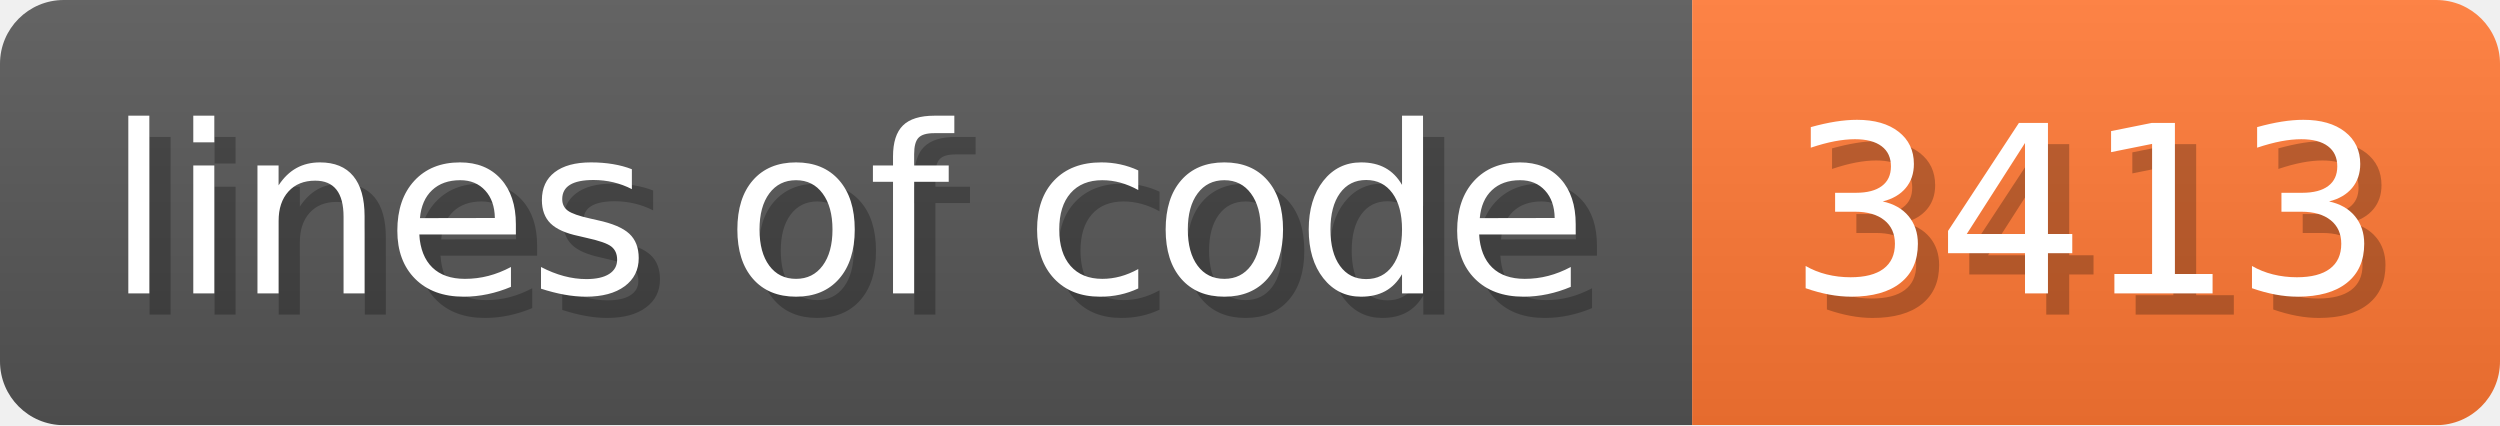
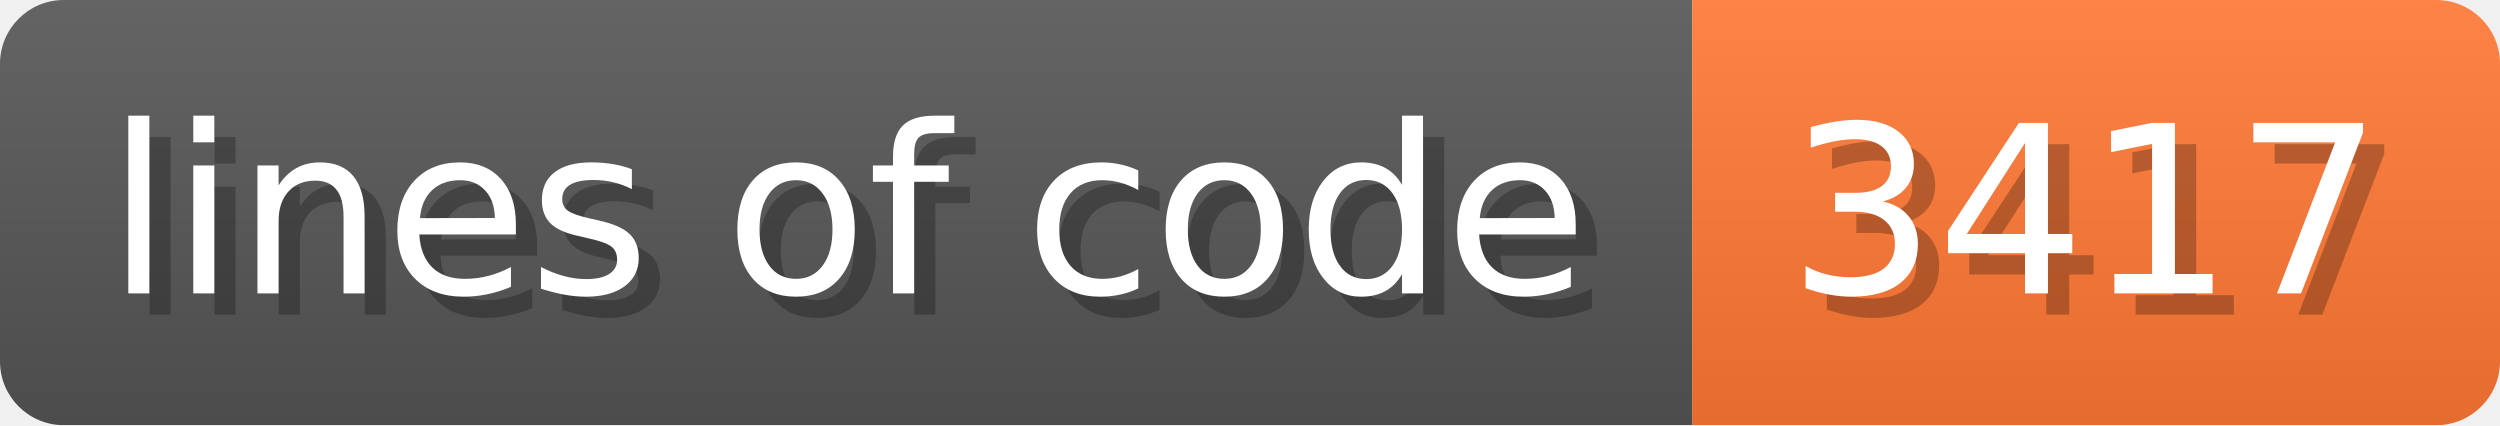
- <svg xmlns="http://www.w3.org/2000/svg" width="117.6" height="20" viewBox="0 0 1176 200" role="img" aria-label="lines of code: 3413 ">
+ <svg xmlns="http://www.w3.org/2000/svg" width="117.6" height="20" viewBox="0 0 1176 200" role="img" aria-label="lines of code: 3417 ">
  <linearGradient id="a" x2="0" y2="100%">
    <stop offset="0" stop-opacity=".1" stop-color="#EEE" />
    <stop offset="1" stop-opacity=".1" />
  </linearGradient>
  <mask id="m">
    <rect width="1176" height="200" rx="30" fill="#FFF" />
  </mask>
  <g mask="url(#m)">
    <rect width="796" height="200" fill="#555" />
    <rect width="380" height="200" fill="#F73" x="796" />
    <rect width="1176" height="200" fill="url(#a)" />
  </g>
  <g aria-hidden="true" fill="#fff" text-anchor="start" font-family="Verdana,DejaVu Sans,sans-serif" font-size="110">
    <text x="60" y="148" textLength="696" fill="#000" opacity="0.25">lines of code</text>
    <text x="50" y="138" textLength="696">lines of code</text>
-     <text x="851" y="148" textLength="280" fill="#000" opacity="0.25">3413
+     <text x="851" y="148" textLength="280" fill="#000" opacity="0.25">3417
</text>
-     <text x="841" y="138" textLength="280">3413
+     <text x="841" y="138" textLength="280">3417
</text>
  </g>
</svg>
